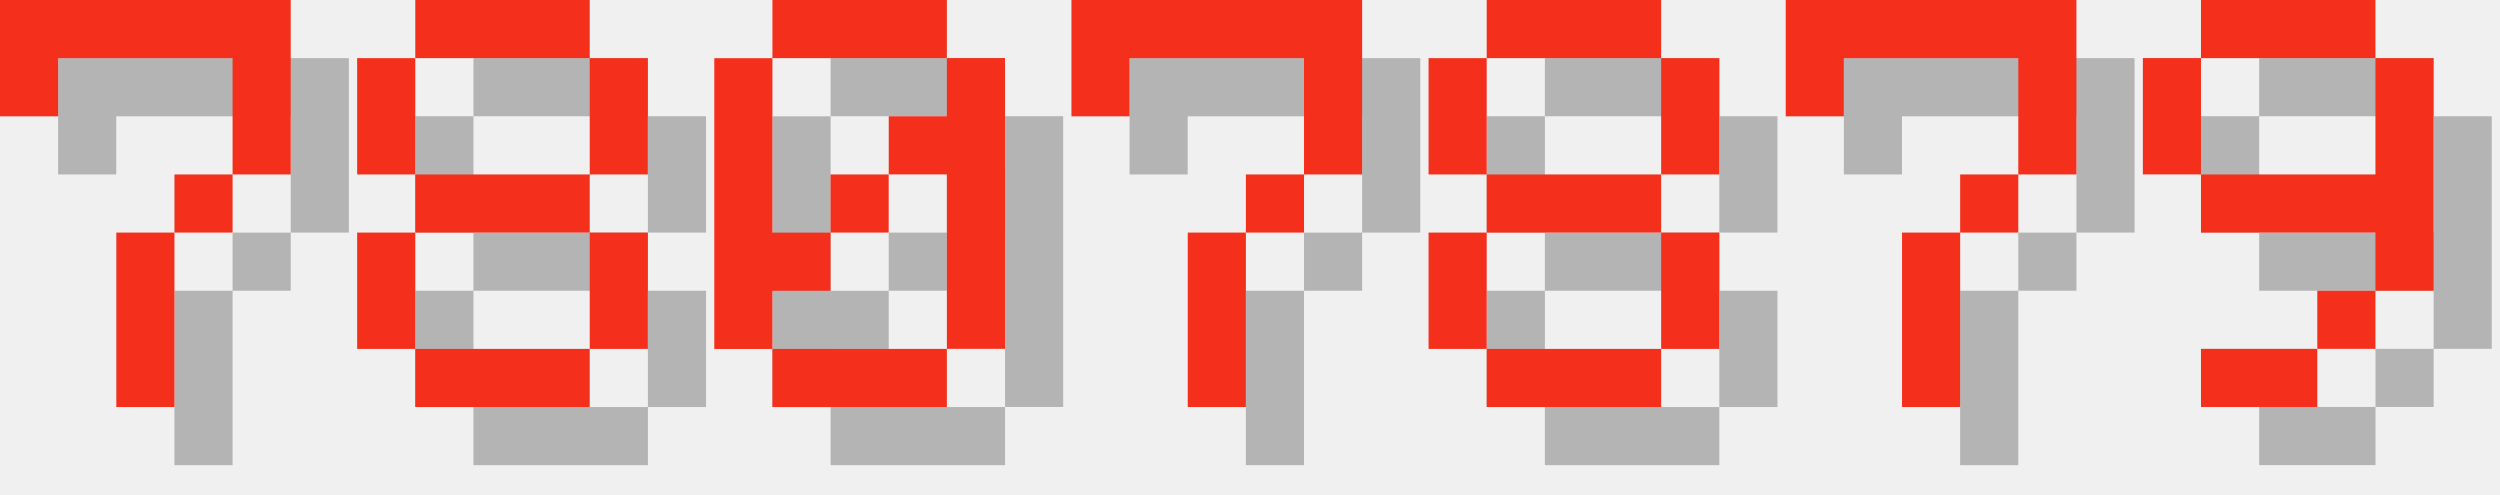
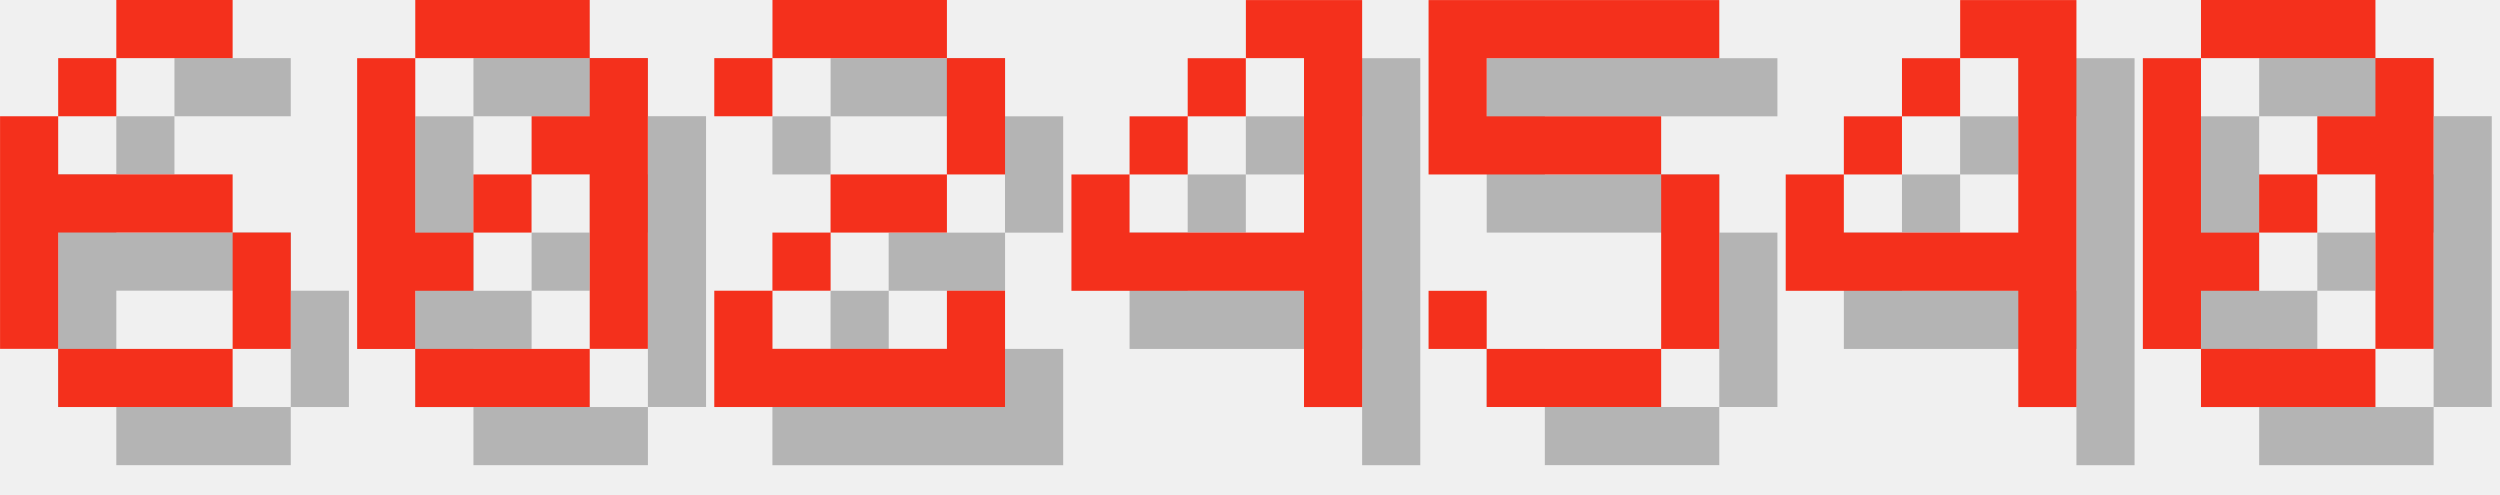
<svg xmlns="http://www.w3.org/2000/svg" version="1.1" width="182.0" height="36">
  <style>
        .text-foreground {
            fill: #F4301C;
        }
        .text-shadow {
            fill: #000000;
            fill-opacity: 0.25;
        }
    </style>
-   <g class="digit" id="digit_7" transform="translate(0.0, 0), scale(4)">
-     <path id="digit_7_shadow" class="text-shadow" d="m1.058 1.058 2e-6 2.117h1.058v-1.058h3.175v1.058l2e-7 1.058h-1.058v1.058h-1.058l4e-7 3.175 1.058 1e-7v-3.175h1.058v-1.058h1.058l5e-7 -1.058v-2.117z" fill-opacity=".5" style="paint-order:stroke fill markers" />
-     <path id="digit_7_fg" class="text-foreground" d="m0 0 2e-6 2.117h1.058v-1.058h3.175v1.058l2e-7 1.058h-1.058v1.058h-1.058l4e-7 3.175 1.058 1e-7v-3.175h1.058v-1.058h1.058l5e-7 -1.058v-2.117z" fill="#fff" style="paint-order:stroke fill markers" />
+   <g class="digit" id="digit_6" transform="translate(0.0, 0), scale(4)">
+     <path id="digit_6_shadow" class="text-shadow" d="m3.175 1.058v1.058h2.117v-1.058h-2.117zm0 1.058h-1.058v1.058h1.058v-1.058zm-1.058 1.058h-1.058v4.233h1.058v-2.117h3.175v-1.058h-3.175v-1.058zm3.175 2.117v2.117h1.058v-2.117h-1.058zm0 2.117h-3.175v1.058h3.175v-1.058z" fill-opacity=".5" style="paint-order:stroke fill markers" />
+     <path id="digit_6_fg" class="text-foreground" d="m2.117 0v1.058h2.117v-1.058h-2.117zm0 1.058h-1.058v1.058h1.058v-1.058zm-1.058 1.058h-1.058v4.233h1.058v-2.117h3.175v-1.058h-3.175v-1.058zm3.175 2.117v2.117h1.058v-2.117h-1.058zm0 2.117h-3.175v1.058h3.175v-1.058z" fill="#fff" style="paint-order:stroke fill markers" />
  </g>
-   <g class="digit" id="digit_8" transform="translate(26.0, 0), scale(4)">
-     <path id="digit_8_shadow" class="text-shadow" d="m2.117 1.058v1.058h3.175v-1.058h-3.175zm3.175 1.058v2.117h1.058v-2.117h-1.058zm0 2.117h-3.175v1.058h3.175v-1.058zm0 1.058v2.117h1.058v-2.117h-1.058zm0 2.117h-3.175v1.058h3.175v-1.058zm-3.175 0v-2.117h-1.058v2.117h1.058zm0-3.175v-2.117h-1.058v2.117h1.058z" fill-opacity=".5" style="paint-order:stroke fill markers" />
-     <path id="digit_8_fg" class="text-foreground" d="m1.058 0v1.058h3.175v-1.058h-3.175zm3.175 1.058v2.117h1.058v-2.117h-1.058zm0 2.117h-3.175v1.058h3.175v-1.058zm0 1.058v2.117h1.058v-2.117h-1.058zm0 2.117h-3.175v1.058h3.175v-1.058zm-3.175 0v-2.117h-1.058v2.117h1.058zm0-3.175v-2.117h-1.058v2.117h1.058z" fill="#fff" style="paint-order:stroke fill markers" />
-   </g>
-   <g class="digit" id="digit_0" transform="translate(52.0, 0), scale(4)">
+   <g class="digit" id="digit_0" transform="translate(26.0, 0), scale(4)">
    <path id="digit_0_shadow" class="text-shadow" d="m2.117 1.058v1.058h3.175v-1.058h-3.175zm3.175 1.058v1.058h-1.058v1.058h1.058v3.175h1.058v-5.292h-1.058zm0 5.292h-3.175v1.058h3.175v-1.058zm-3.175 0v-1.058h1.058v-1.058h-1.058v-3.175h-1.058v5.292h1.058zm1.058-2.117h1.058v-1.058h-1.058v1.058z" fill-opacity=".5" style="paint-order:stroke fill markers" />
    <path id="digit_0_fg" class="text-foreground" d="m1.058 0v1.058h3.175v-1.058h-3.175zm3.175 1.058v1.058h-1.058v1.058h1.058v3.175h1.058v-5.292h-1.058zm0 5.292h-3.175v1.058h3.175v-1.058zm-3.175 0v-1.058h1.058v-1.058h-1.058v-3.175h-1.058v5.292h1.058zm1.058-2.117h1.058v-1.058h-1.058v1.058z" fill="#fff" style="paint-order:stroke fill markers" />
  </g>
-   <g class="digit" id="digit_7" transform="translate(78.0, 0), scale(4)">
-     <path id="digit_7_shadow" class="text-shadow" d="m1.058 1.058 2e-6 2.117h1.058v-1.058h3.175v1.058l2e-7 1.058h-1.058v1.058h-1.058l4e-7 3.175 1.058 1e-7v-3.175h1.058v-1.058h1.058l5e-7 -1.058v-2.117z" fill-opacity=".5" style="paint-order:stroke fill markers" />
-     <path id="digit_7_fg" class="text-foreground" d="m0 0 2e-6 2.117h1.058v-1.058h3.175v1.058l2e-7 1.058h-1.058v1.058h-1.058l4e-7 3.175 1.058 1e-7v-3.175h1.058v-1.058h1.058l5e-7 -1.058v-2.117z" fill="#fff" style="paint-order:stroke fill markers" />
+   <g class="digit" id="digit_2" transform="translate(52.0, 0), scale(4)">
+     <path id="digit_2_shadow" class="text-shadow" d="m1.058 2.117v1.058h1.058v-1.058h3.175v2.117h-2.117v1.058h-1.058v1.058h-1.058v2.117h5.292v-2.117h-1.058v1.058h-3.175v-1.058h1.058v-1.058h2.117v-1.058h1.058v-2.117h-1.058v-1.058h-3.175v1.058h-1.058z" fill-opacity=".5" style="paint-order:stroke fill markers" />
+     <path id="digit_2_fg" class="text-foreground" d="m0 1.058v1.058h1.058v-1.058h3.175v2.117h-2.117v1.058h-1.058v1.058h-1.058v2.117h5.292v-2.117h-1.058v1.058h-3.175v-1.058h1.058v-1.058h2.117v-1.058h1.058v-2.117h-1.058v-1.058h-3.175v1.058h-1.058z" fill="#fff" style="paint-order:stroke fill markers" />
  </g>
-   <g class="digit" id="digit_8" transform="translate(104.0, 0), scale(4)">
-     <path id="digit_8_shadow" class="text-shadow" d="m2.117 1.058v1.058h3.175v-1.058h-3.175zm3.175 1.058v2.117h1.058v-2.117h-1.058zm0 2.117h-3.175v1.058h3.175v-1.058zm0 1.058v2.117h1.058v-2.117h-1.058zm0 2.117h-3.175v1.058h3.175v-1.058zm-3.175 0v-2.117h-1.058v2.117h1.058zm0-3.175v-2.117h-1.058v2.117h1.058z" fill-opacity=".5" style="paint-order:stroke fill markers" />
-     <path id="digit_8_fg" class="text-foreground" d="m1.058 0v1.058h3.175v-1.058h-3.175zm3.175 1.058v2.117h1.058v-2.117h-1.058zm0 2.117h-3.175v1.058h3.175v-1.058zm0 1.058v2.117h1.058v-2.117h-1.058zm0 2.117h-3.175v1.058h3.175v-1.058zm-3.175 0v-2.117h-1.058v2.117h1.058zm0-3.175v-2.117h-1.058v2.117h1.058z" fill="#fff" style="paint-order:stroke fill markers" />
+   <g class="digit" id="digit_4" transform="translate(78.0, 0), scale(4)">
+     <path id="digit_4_shadow" class="text-shadow" d="m4.233 1.058v1.058h1.058v3.175h-3.175v-1.058h-1.058v2.117h4.233v2.117h1.058v-7.408h-2.117zm-2.117 3.175h1.058v-1.058h-1.058v1.058zm1.058-1.058h1.058v-1.058h-1.058v1.058z" fill-opacity=".5" style="paint-order:stroke fill markers" />
+     <path id="digit_4_fg" class="text-foreground" d="m3.175 0v1.058h1.058v3.175h-3.175v-1.058h-1.058v2.117h4.233v2.117h1.058v-7.408h-2.117zm-2.117 3.175h1.058v-1.058h-1.058v1.058zm1.058-1.058h1.058v-1.058h-1.058v1.058z" fill="#fff" style="paint-order:stroke fill markers" />
  </g>
-   <g class="digit" id="digit_7" transform="translate(130.0, 0), scale(4)">
-     <path id="digit_7_shadow" class="text-shadow" d="m1.058 1.058 2e-6 2.117h1.058v-1.058h3.175v1.058l2e-7 1.058h-1.058v1.058h-1.058l4e-7 3.175 1.058 1e-7v-3.175h1.058v-1.058h1.058l5e-7 -1.058v-2.117z" fill-opacity=".5" style="paint-order:stroke fill markers" />
-     <path id="digit_7_fg" class="text-foreground" d="m0 0 2e-6 2.117h1.058v-1.058h3.175v1.058l2e-7 1.058h-1.058v1.058h-1.058l4e-7 3.175 1.058 1e-7v-3.175h1.058v-1.058h1.058l5e-7 -1.058v-2.117z" fill="#fff" style="paint-order:stroke fill markers" />
+   <g class="digit" id="digit_5" transform="translate(104.0, 0), scale(4)">
+     <path id="digit_5_shadow" class="text-shadow" d="m1.058 1.058v3.175h4.233v3.175h-3.175v-1.058h-1.058v1.058h1.058v1.058h3.175v-1.058h1.058v-3.175h-1.058v-1.058h-3.175v-1.058h4.233v-1.058h-5.292z" fill-opacity=".5" style="paint-order:stroke fill markers" />
+     <path id="digit_5_fg" class="text-foreground" d="m0 0v3.175h4.233v3.175h-3.175v-1.058h-1.058v1.058h1.058v1.058h3.175v-1.058h1.058v-3.175h-1.058v-1.058h-3.175v-1.058h4.233v-1.058h-5.292z" fill="#fff" style="paint-order:stroke fill markers" />
  </g>
-   <g class="digit" id="digit_9" transform="translate(156.0, 0), scale(4)">
-     <path id="digit_9_shadow" class="text-shadow" d="m2.117 1.058v1.058h3.175v-1.058h-3.175zm3.175 1.058v2.117h-3.175v1.058h3.175v1.058h1.058v-4.233h-1.058zm0 4.233h-1.058v1.058h1.058v-1.058zm-1.058 1.058h-2.117v1.058h2.117v-1.058zm-2.117-3.175v-2.117h-1.058v2.117h1.058z" fill-opacity=".5" style="paint-order:stroke fill markers" />
-     <path id="digit_9_fg" class="text-foreground" d="m1.058 0v1.058h3.175v-1.058h-3.175zm3.175 1.058v2.117h-3.175v1.058h3.175v1.058h1.058v-4.233h-1.058zm0 4.233h-1.058v1.058h1.058v-1.058zm-1.058 1.058h-2.117v1.058h2.117v-1.058zm-2.117-3.175v-2.117h-1.058v2.117h1.058z" fill="#fff" style="paint-order:stroke fill markers" />
+   <g class="digit" id="digit_4" transform="translate(130.0, 0), scale(4)">
+     <path id="digit_4_shadow" class="text-shadow" d="m4.233 1.058v1.058h1.058v3.175h-3.175v-1.058h-1.058v2.117h4.233v2.117h1.058v-7.408h-2.117zm-2.117 3.175h1.058v-1.058h-1.058v1.058zm1.058-1.058h1.058v-1.058h-1.058v1.058z" fill-opacity=".5" style="paint-order:stroke fill markers" />
+     <path id="digit_4_fg" class="text-foreground" d="m3.175 0v1.058h1.058v3.175h-3.175v-1.058h-1.058v2.117h4.233v2.117h1.058v-7.408h-2.117zm-2.117 3.175h1.058v-1.058h-1.058v1.058zm1.058-1.058h1.058v-1.058h-1.058v1.058z" fill="#fff" style="paint-order:stroke fill markers" />
+   </g>
+   <g class="digit" id="digit_0" transform="translate(156.0, 0), scale(4)">
+     <path id="digit_0_shadow" class="text-shadow" d="m2.117 1.058v1.058h3.175v-1.058h-3.175zm3.175 1.058v1.058h-1.058v1.058h1.058v3.175h1.058v-5.292h-1.058zm0 5.292h-3.175v1.058h3.175v-1.058zm-3.175 0v-1.058h1.058v-1.058h-1.058v-3.175h-1.058v5.292h1.058zm1.058-2.117h1.058v-1.058h-1.058v1.058z" fill-opacity=".5" style="paint-order:stroke fill markers" />
+     <path id="digit_0_fg" class="text-foreground" d="m1.058 0v1.058h3.175v-1.058h-3.175zm3.175 1.058v1.058h-1.058v1.058h1.058v3.175h1.058v-5.292h-1.058zm0 5.292h-3.175v1.058h3.175v-1.058zm-3.175 0v-1.058h1.058v-1.058h-1.058v-3.175h-1.058v5.292h1.058zm1.058-2.117h1.058v-1.058h-1.058v1.058z" fill="#fff" style="paint-order:stroke fill markers" />
  </g>
</svg>
